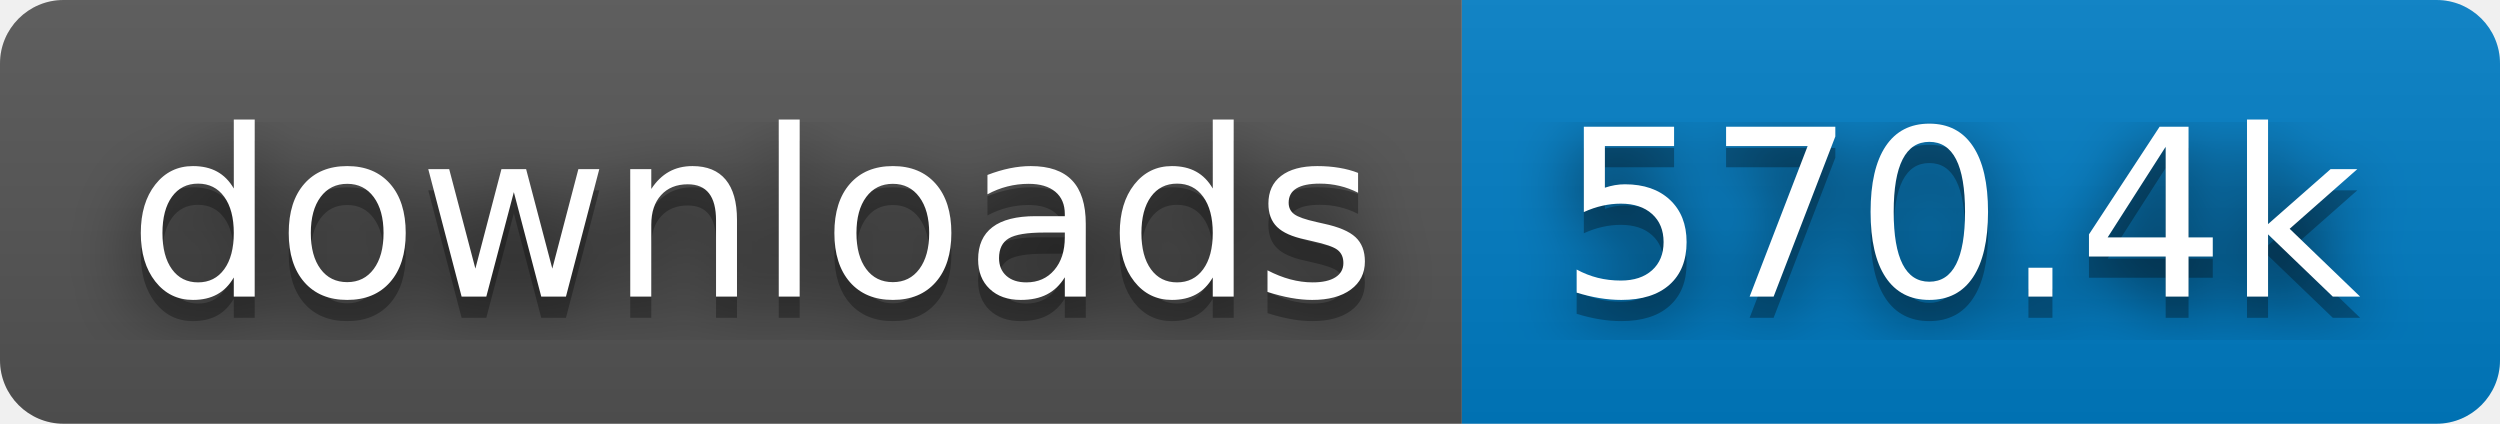
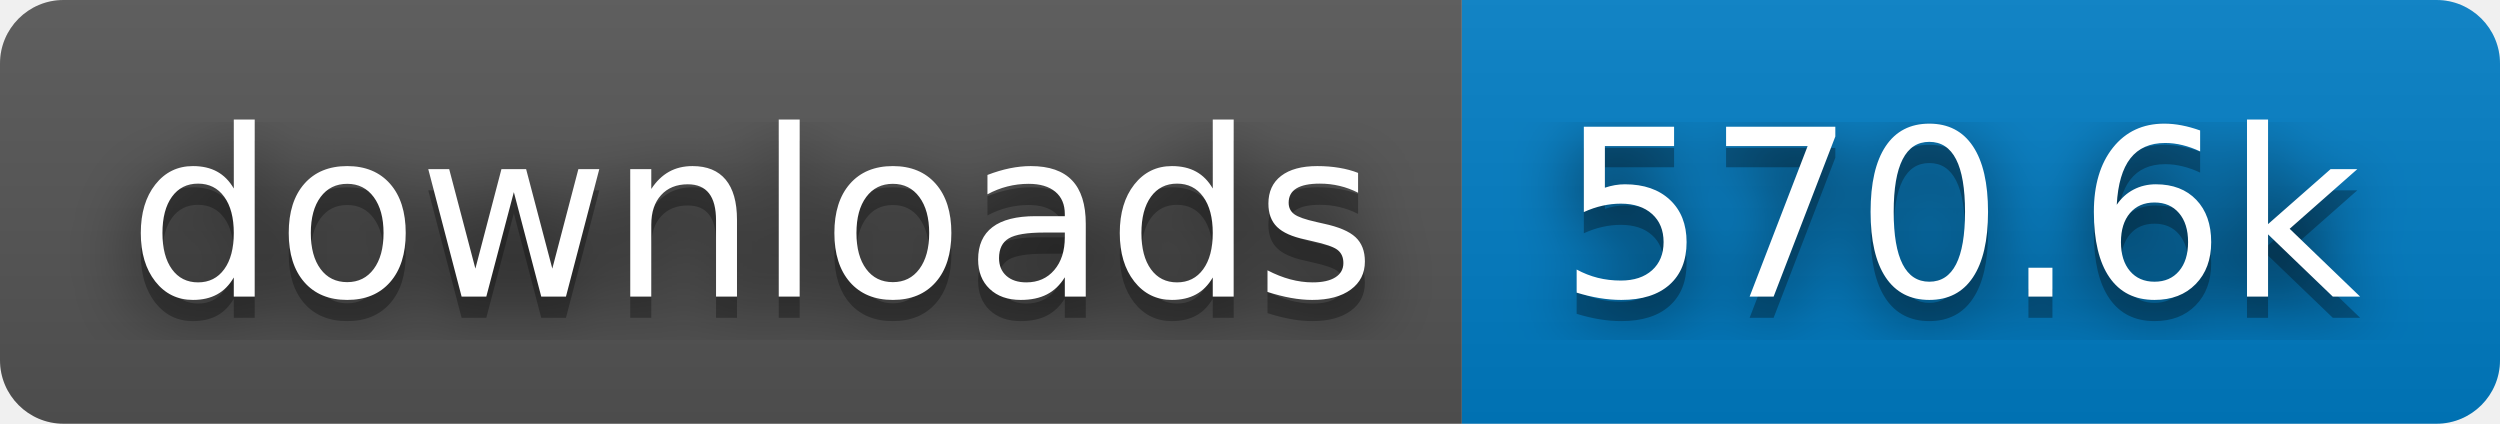
- <svg xmlns="http://www.w3.org/2000/svg" width="118" height="20" role="img" aria-label="downloads: 570.4k">
+ <svg xmlns="http://www.w3.org/2000/svg" width="118" height="20" role="img" aria-label="downloads: 570.6k">
  <filter id="blur">
    <feGaussianBlur stdDeviation="16" />
  </filter>
  <linearGradient id="s" x2="0" y2="100%">
    <stop offset="0" stop-color="#bbb" stop-opacity=".1" />
    <stop offset="1" stop-opacity=".1" />
  </linearGradient>
  <clipPath id="r">
    <rect width="118" height="20" rx="3" />
  </clipPath>
  <g clip-path="url(#r)">
    <rect width="69" height="20" fill="#555" />
    <rect x="69" width="49" height="20" fill="#007ec6" />
    <rect width="118" height="20" fill="url(#s)" />
  </g>
  <g fill="#fff" text-anchor="middle" font-family="Verdana,Geneva,DejaVu Sans,sans-serif" text-rendering="geometricPrecision" font-size="110">
    <g transform="scale(.1)">
      <g aria-hidden="true" fill="#010101">
        <text x="355" y="150" fill-opacity=".8" filter="url(#blur)" textLength="590">downloads</text>
        <text x="355" y="150" fill-opacity=".3" textLength="590">downloads</text>
      </g>
      <text x="355" y="140" textLength="590">downloads</text>
    </g>
    <g transform="scale(.1)">
      <g aria-hidden="true" fill="#010101">
-         <text x="925" y="150" fill-opacity=".8" filter="url(#blur)" textLength="390">570.4k</text>
-         <text x="925" y="150" fill-opacity=".3" textLength="390">570.4k</text>
+         <text x="925" y="150" fill-opacity=".8" filter="url(#blur)" textLength="390">570.6k</text>
+         <text x="925" y="150" fill-opacity=".3" textLength="390">570.6k</text>
      </g>
-       <text x="925" y="140" textLength="390">570.4k</text>
+       <text x="925" y="140" textLength="390">570.6k</text>
    </g>
  </g>
</svg>
